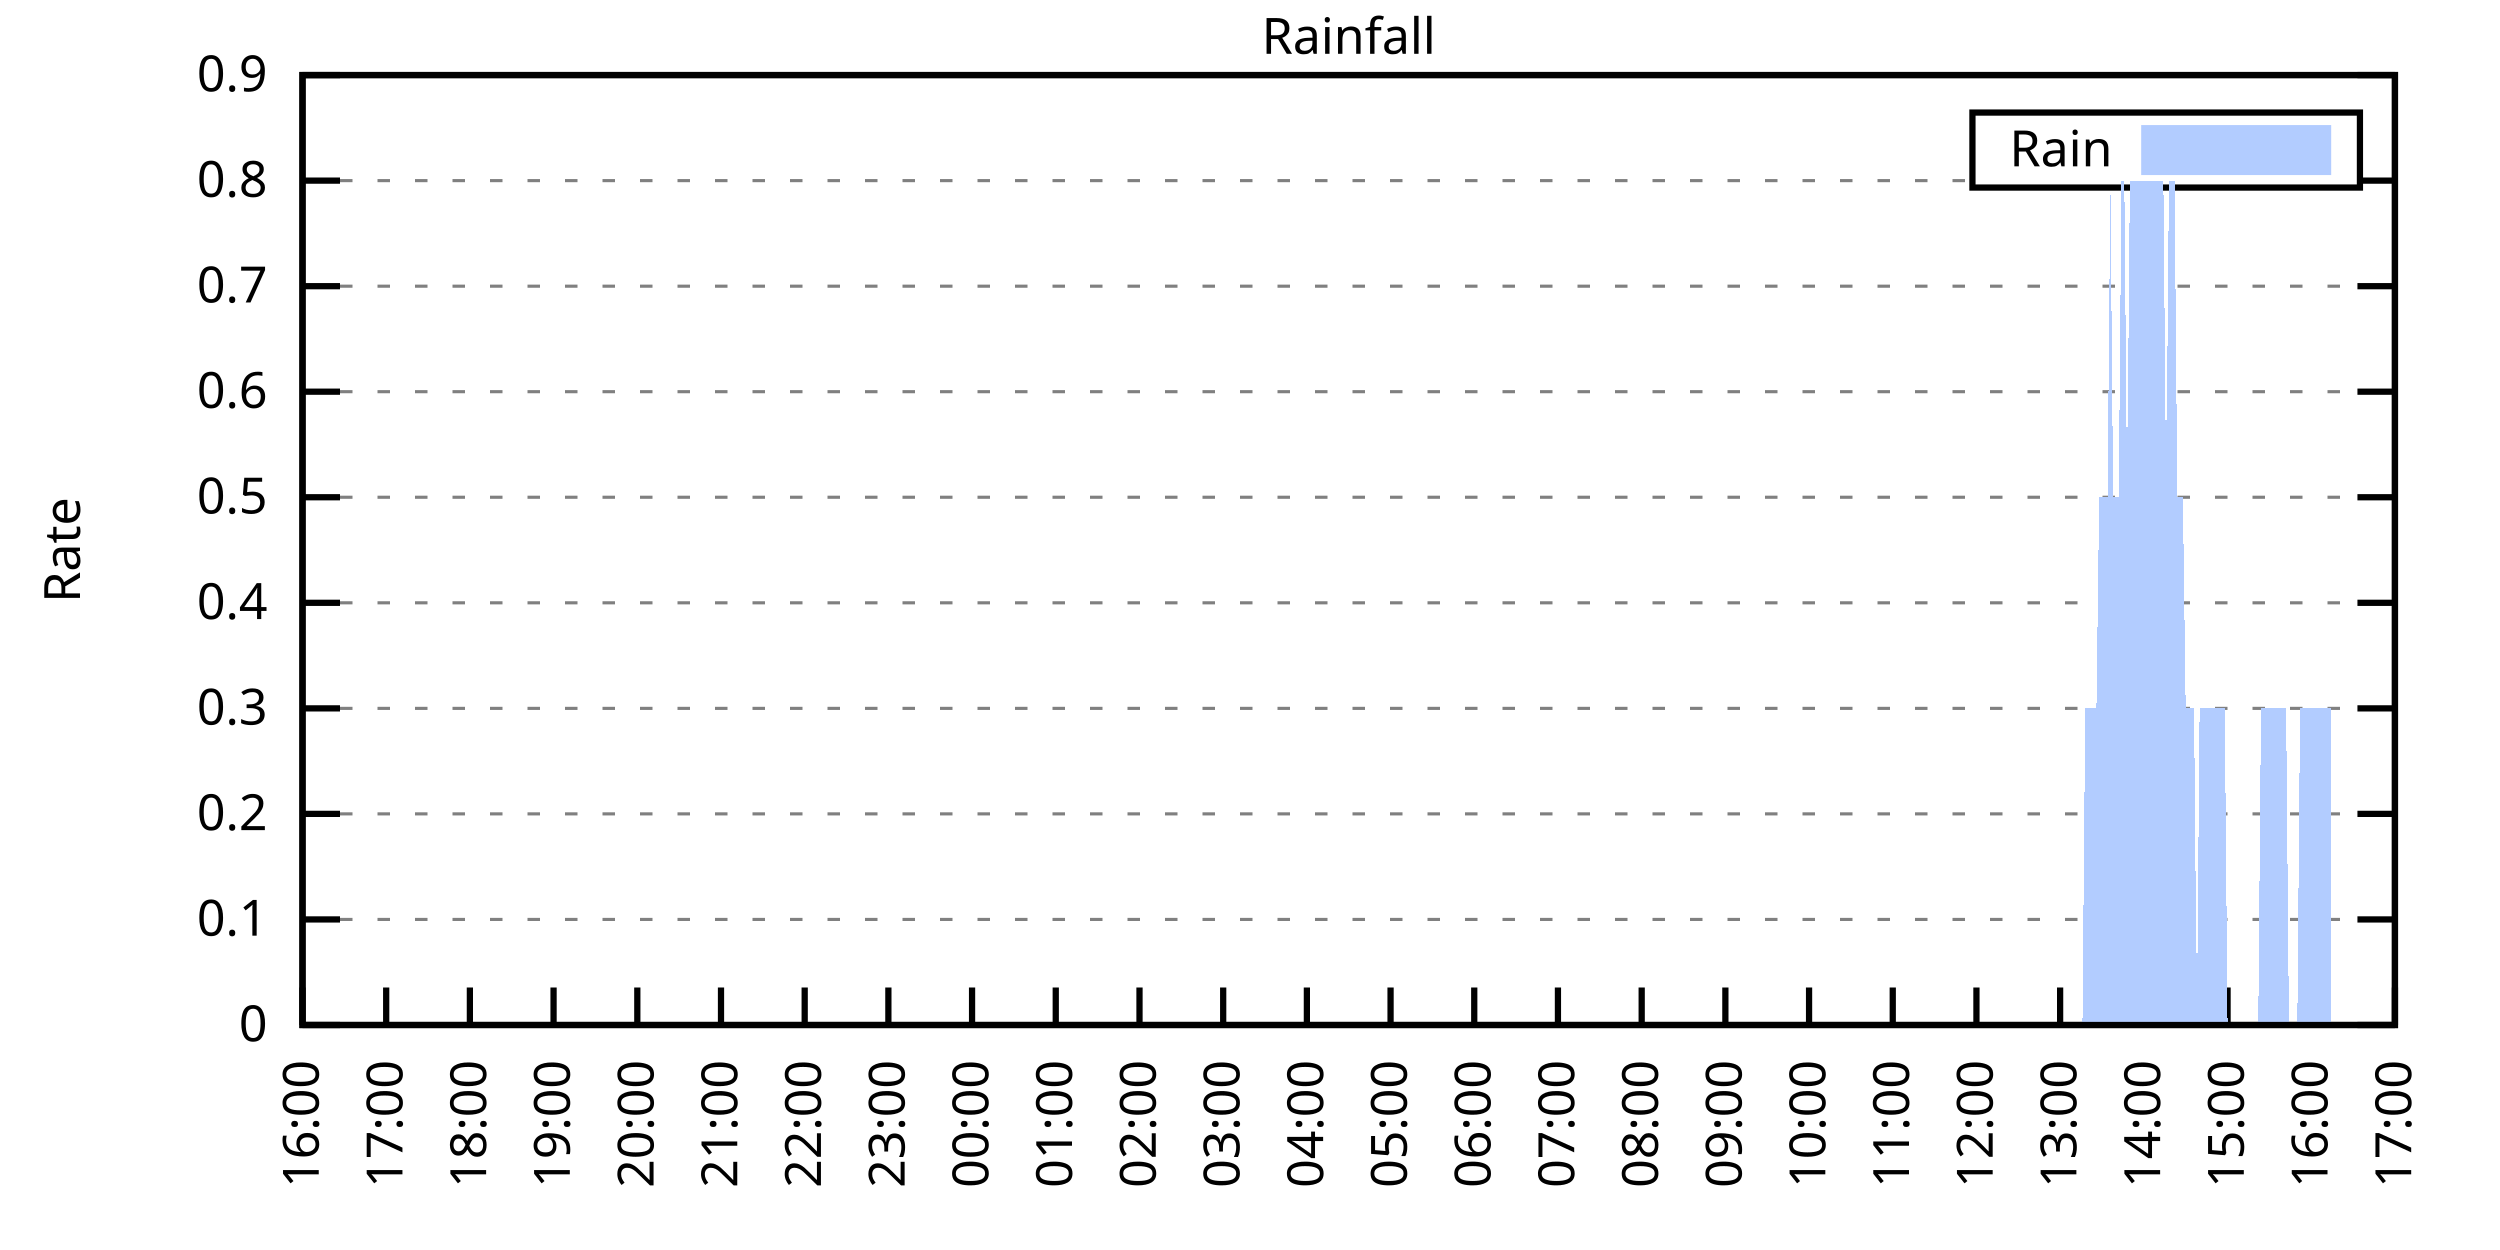
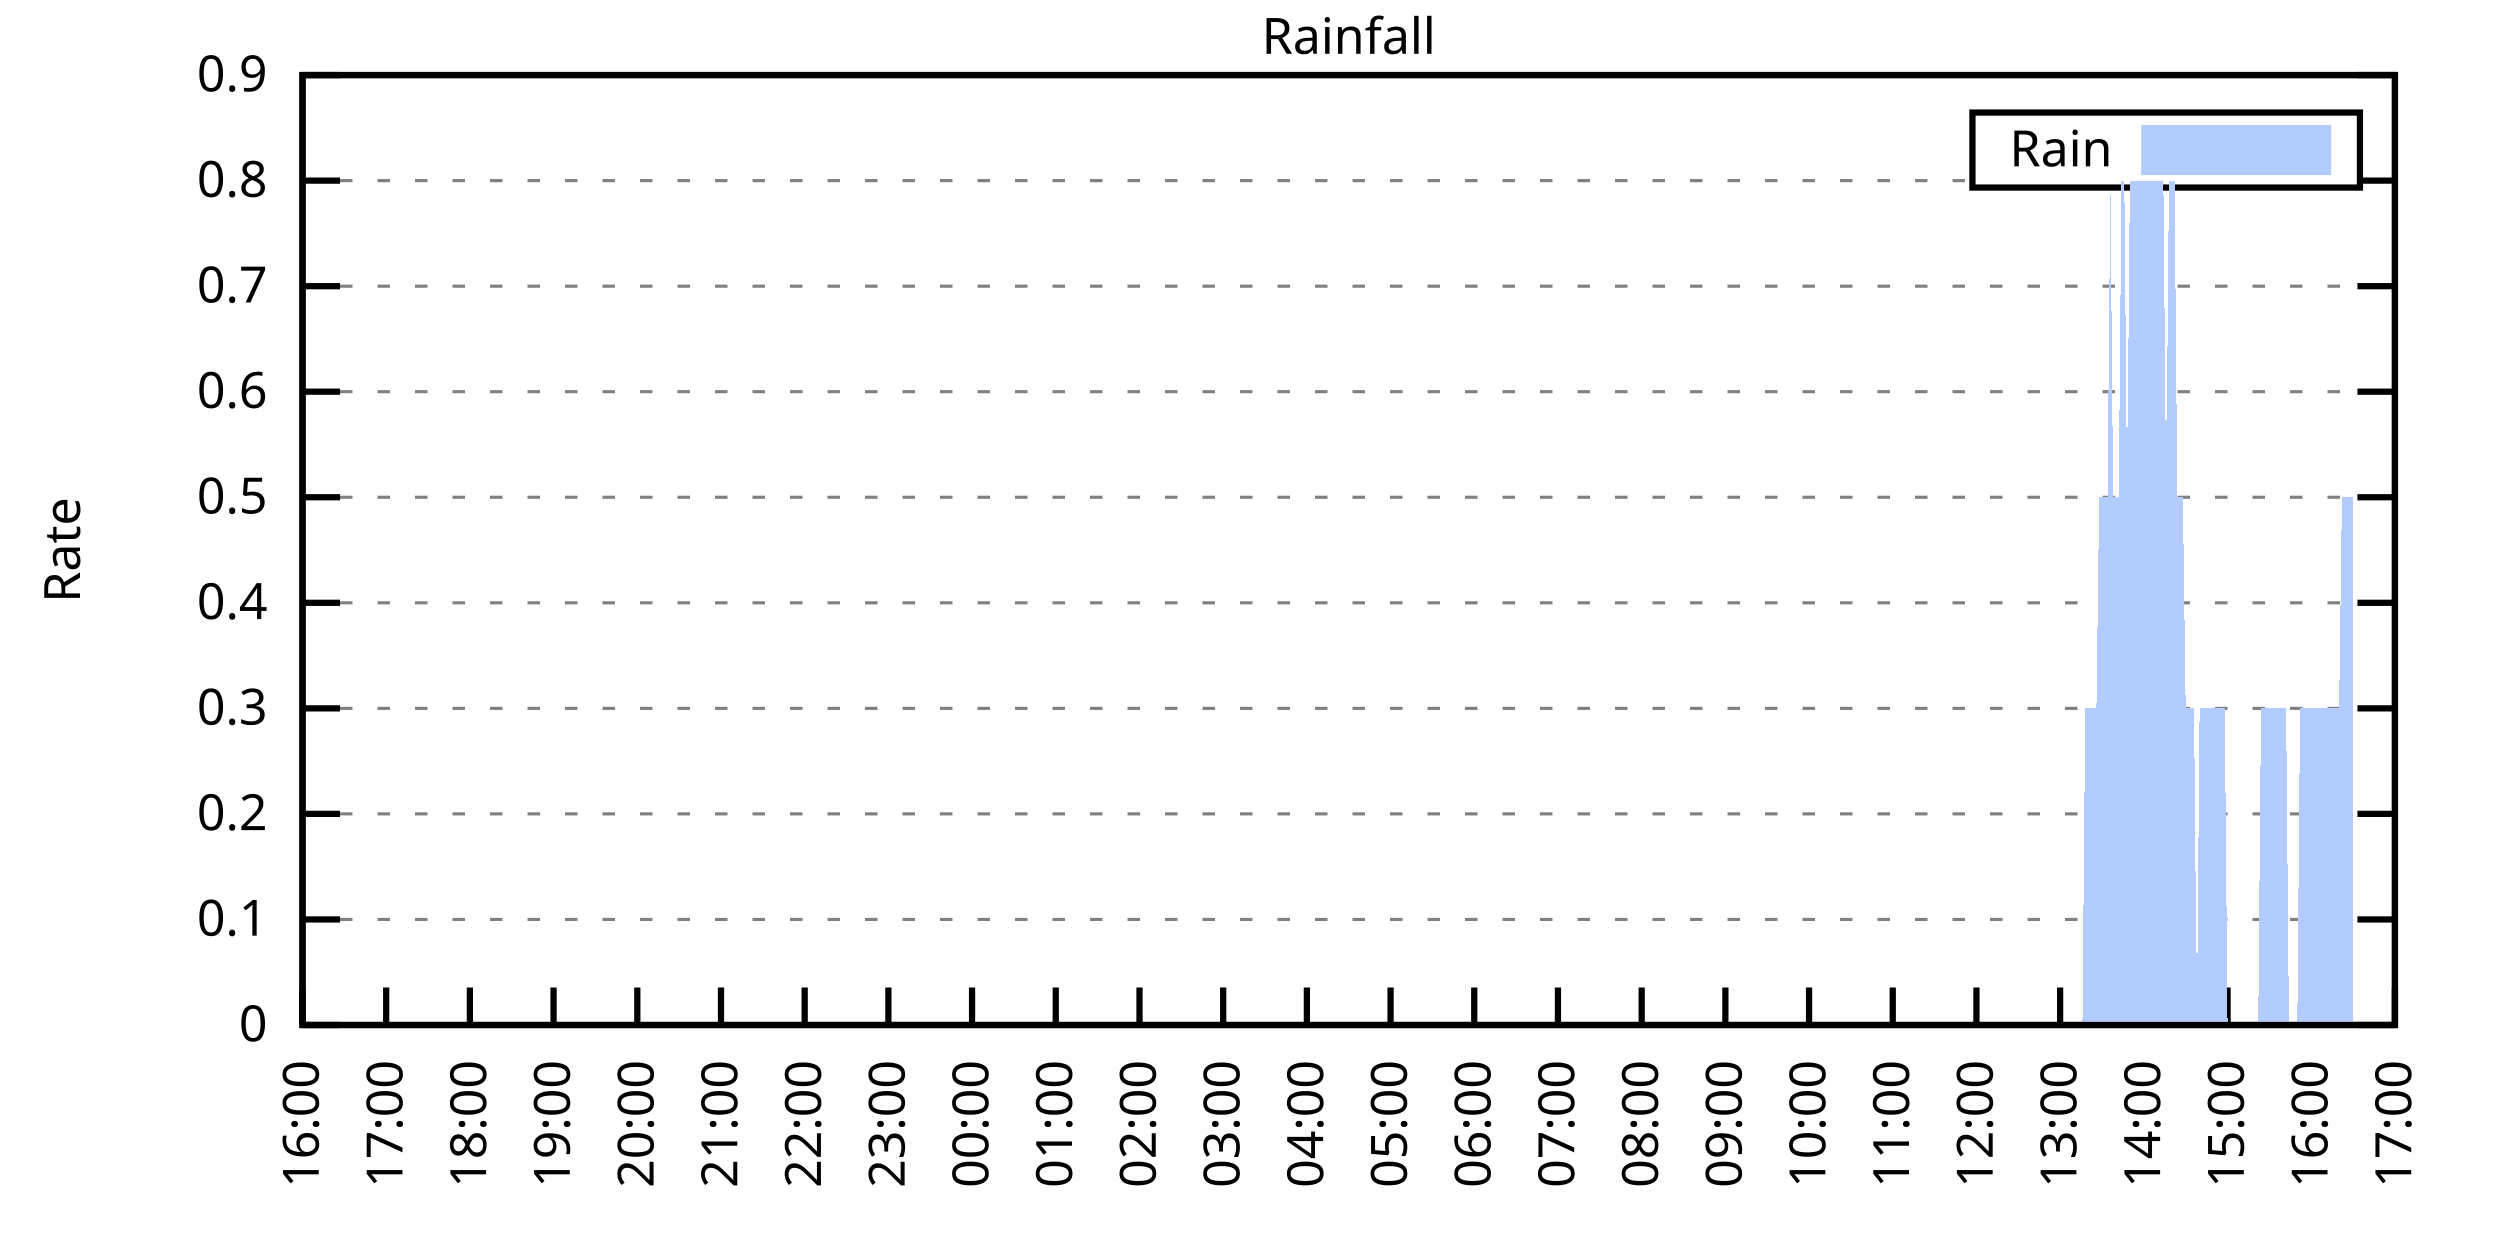
<svg xmlns="http://www.w3.org/2000/svg" xmlns:xlink="http://www.w3.org/1999/xlink" width="400" height="200" viewBox="0 0 400 200">
  <g id="gnuplot_canvas">
    <rect x="0" y="0" width="400" height="200" fill="none" />
    <defs>
      <circle id="gpDot" r="0.5" stroke-width="0.5" stroke="currentColor" />
      <path id="gpPt0" stroke-width="0.333" stroke="currentColor" d="M-1,0 h2 M0,-1 v2" />
      <path id="gpPt1" stroke-width="0.333" stroke="currentColor" d="M-1,-1 L1,1 M1,-1 L-1,1" />
      <path id="gpPt2" stroke-width="0.333" stroke="currentColor" d="M-1,0 L1,0 M0,-1 L0,1 M-1,-1 L1,1 M-1,1 L1,-1" />
      <rect id="gpPt3" stroke-width="0.333" stroke="currentColor" x="-1" y="-1" width="2" height="2" />
      <rect id="gpPt4" stroke-width="0.333" stroke="currentColor" fill="currentColor" x="-1" y="-1" width="2" height="2" />
      <circle id="gpPt5" stroke-width="0.333" stroke="currentColor" cx="0" cy="0" r="1" />
      <use xlink:href="#gpPt5" id="gpPt6" fill="currentColor" stroke="none" />
      <path id="gpPt7" stroke-width="0.333" stroke="currentColor" d="M0,-1.33 L-1.33,0.67 L1.33,0.67 z" />
      <use xlink:href="#gpPt7" id="gpPt8" fill="currentColor" stroke="none" />
      <use xlink:href="#gpPt7" id="gpPt9" stroke="currentColor" transform="rotate(180)" />
      <use xlink:href="#gpPt9" id="gpPt10" fill="currentColor" stroke="none" />
      <use xlink:href="#gpPt3" id="gpPt11" stroke="currentColor" transform="rotate(45)" />
      <use xlink:href="#gpPt11" id="gpPt12" fill="currentColor" stroke="none" />
      <path id="gpPt13" stroke-width="0.333" stroke="currentColor" d="M0,1.330 L1.265,0.411 L0.782,-1.067 L-0.782,-1.076 L-1.265,0.411 z" />
      <use xlink:href="#gpPt13" id="gpPt14" fill="currentColor" stroke="none" />
      <filter id="textbox" filterUnits="objectBoundingBox" x="0" y="0" height="1" width="1">
        <feFlood flood-color="white" flood-opacity="1" result="bgnd" />
        <feComposite in="SourceGraphic" in2="bgnd" operator="atop" />
      </filter>
      <filter id="greybox" filterUnits="objectBoundingBox" x="0" y="0" height="1" width="1">
        <feFlood flood-color="lightgrey" flood-opacity="1" result="grey" />
        <feComposite in="SourceGraphic" in2="grey" operator="atop" />
      </filter>
    </defs>
    <g fill="none" color="white" stroke="currentColor" stroke-width="1.00" stroke-linecap="butt" stroke-linejoin="miter">
</g>
    <g fill="none" color="black" stroke="currentColor" stroke-width="1.00" stroke-linecap="butt" stroke-linejoin="miter">
      <g stroke="none" shape-rendering="crispEdges">
        <polygon fill="rgb(255, 255, 255)" points="48.40,164.00 383.18,164.00 383.18,12.02 48.40,12.02 " />
      </g>
    </g>
    <g fill="none" color="black" stroke="currentColor" stroke-width="1.00" stroke-linecap="butt" stroke-linejoin="miter">
</g>
    <g fill="none" color="black" stroke="black" stroke-width="0.50" stroke-linecap="butt" stroke-linejoin="miter">
</g>
    <g fill="none" color="gray" stroke="currentColor" stroke-width="0.50" stroke-linecap="butt" stroke-linejoin="miter">
      <path stroke="gray" stroke-dasharray="2,4" class="gridline" d="M48.40,164.00 L383.19,164.00  " />
    </g>
    <g fill="none" color="gray" stroke="gray" stroke-width="1.00" stroke-linecap="butt" stroke-linejoin="miter">
</g>
    <g fill="none" color="black" stroke="currentColor" stroke-width="1.00" stroke-linecap="butt" stroke-linejoin="miter">
      <path stroke="black" d="M48.40,164.00 L54.40,164.00 M383.19,164.00 L377.19,164.00  " />
      <g transform="translate(42.80,166.60)" stroke="none" fill="black" font-family="Sans" font-size="8.00" text-anchor="end">
        <text>
          <tspan font-family="Sans"> 0</tspan>
        </text>
      </g>
    </g>
    <g fill="none" color="black" stroke="currentColor" stroke-width="1.00" stroke-linecap="butt" stroke-linejoin="miter">
</g>
    <g fill="none" color="black" stroke="black" stroke-width="0.50" stroke-linecap="butt" stroke-linejoin="miter">
</g>
    <g fill="none" color="gray" stroke="currentColor" stroke-width="0.50" stroke-linecap="butt" stroke-linejoin="miter">
      <path stroke="gray" stroke-dasharray="2,4" class="gridline" d="M48.40,147.11 L383.19,147.11  " />
    </g>
    <g fill="none" color="gray" stroke="gray" stroke-width="1.00" stroke-linecap="butt" stroke-linejoin="miter">
</g>
    <g fill="none" color="black" stroke="currentColor" stroke-width="1.00" stroke-linecap="butt" stroke-linejoin="miter">
      <path stroke="black" d="M48.40,147.11 L54.40,147.11 M383.19,147.11 L377.19,147.11  " />
      <g transform="translate(42.80,149.71)" stroke="none" fill="black" font-family="Sans" font-size="8.00" text-anchor="end">
        <text>
          <tspan font-family="Sans"> 0.1</tspan>
        </text>
      </g>
    </g>
    <g fill="none" color="black" stroke="currentColor" stroke-width="1.00" stroke-linecap="butt" stroke-linejoin="miter">
</g>
    <g fill="none" color="black" stroke="black" stroke-width="0.50" stroke-linecap="butt" stroke-linejoin="miter">
</g>
    <g fill="none" color="gray" stroke="currentColor" stroke-width="0.50" stroke-linecap="butt" stroke-linejoin="miter">
      <path stroke="gray" stroke-dasharray="2,4" class="gridline" d="M48.40,130.22 L383.19,130.22  " />
    </g>
    <g fill="none" color="gray" stroke="gray" stroke-width="1.00" stroke-linecap="butt" stroke-linejoin="miter">
</g>
    <g fill="none" color="black" stroke="currentColor" stroke-width="1.00" stroke-linecap="butt" stroke-linejoin="miter">
      <path stroke="black" d="M48.40,130.22 L54.40,130.22 M383.19,130.22 L377.19,130.22  " />
      <g transform="translate(42.80,132.82)" stroke="none" fill="black" font-family="Sans" font-size="8.00" text-anchor="end">
        <text>
          <tspan font-family="Sans"> 0.2</tspan>
        </text>
      </g>
    </g>
    <g fill="none" color="black" stroke="currentColor" stroke-width="1.00" stroke-linecap="butt" stroke-linejoin="miter">
</g>
    <g fill="none" color="black" stroke="black" stroke-width="0.50" stroke-linecap="butt" stroke-linejoin="miter">
</g>
    <g fill="none" color="gray" stroke="currentColor" stroke-width="0.50" stroke-linecap="butt" stroke-linejoin="miter">
      <path stroke="gray" stroke-dasharray="2,4" class="gridline" d="M48.40,113.34 L383.19,113.34  " />
    </g>
    <g fill="none" color="gray" stroke="gray" stroke-width="1.00" stroke-linecap="butt" stroke-linejoin="miter">
</g>
    <g fill="none" color="black" stroke="currentColor" stroke-width="1.00" stroke-linecap="butt" stroke-linejoin="miter">
      <path stroke="black" d="M48.40,113.34 L54.40,113.34 M383.19,113.34 L377.19,113.34  " />
      <g transform="translate(42.80,115.94)" stroke="none" fill="black" font-family="Sans" font-size="8.00" text-anchor="end">
        <text>
          <tspan font-family="Sans"> 0.3</tspan>
        </text>
      </g>
    </g>
    <g fill="none" color="black" stroke="currentColor" stroke-width="1.00" stroke-linecap="butt" stroke-linejoin="miter">
</g>
    <g fill="none" color="black" stroke="black" stroke-width="0.50" stroke-linecap="butt" stroke-linejoin="miter">
</g>
    <g fill="none" color="gray" stroke="currentColor" stroke-width="0.50" stroke-linecap="butt" stroke-linejoin="miter">
      <path stroke="gray" stroke-dasharray="2,4" class="gridline" d="M48.40,96.45 L383.19,96.45  " />
    </g>
    <g fill="none" color="gray" stroke="gray" stroke-width="1.00" stroke-linecap="butt" stroke-linejoin="miter">
</g>
    <g fill="none" color="black" stroke="currentColor" stroke-width="1.00" stroke-linecap="butt" stroke-linejoin="miter">
      <path stroke="black" d="M48.40,96.45 L54.40,96.45 M383.19,96.45 L377.19,96.45  " />
      <g transform="translate(42.80,99.05)" stroke="none" fill="black" font-family="Sans" font-size="8.00" text-anchor="end">
        <text>
          <tspan font-family="Sans"> 0.4</tspan>
        </text>
      </g>
    </g>
    <g fill="none" color="black" stroke="currentColor" stroke-width="1.00" stroke-linecap="butt" stroke-linejoin="miter">
</g>
    <g fill="none" color="black" stroke="black" stroke-width="0.50" stroke-linecap="butt" stroke-linejoin="miter">
</g>
    <g fill="none" color="gray" stroke="currentColor" stroke-width="0.50" stroke-linecap="butt" stroke-linejoin="miter">
      <path stroke="gray" stroke-dasharray="2,4" class="gridline" d="M48.40,79.56 L383.19,79.56  " />
    </g>
    <g fill="none" color="gray" stroke="gray" stroke-width="1.00" stroke-linecap="butt" stroke-linejoin="miter">
</g>
    <g fill="none" color="black" stroke="currentColor" stroke-width="1.00" stroke-linecap="butt" stroke-linejoin="miter">
      <path stroke="black" d="M48.40,79.56 L54.40,79.56 M383.19,79.56 L377.19,79.56  " />
      <g transform="translate(42.80,82.16)" stroke="none" fill="black" font-family="Sans" font-size="8.00" text-anchor="end">
        <text>
          <tspan font-family="Sans"> 0.5</tspan>
        </text>
      </g>
    </g>
    <g fill="none" color="black" stroke="currentColor" stroke-width="1.00" stroke-linecap="butt" stroke-linejoin="miter">
</g>
    <g fill="none" color="black" stroke="black" stroke-width="0.50" stroke-linecap="butt" stroke-linejoin="miter">
</g>
    <g fill="none" color="gray" stroke="currentColor" stroke-width="0.50" stroke-linecap="butt" stroke-linejoin="miter">
      <path stroke="gray" stroke-dasharray="2,4" class="gridline" d="M48.40,62.67 L383.19,62.67  " />
    </g>
    <g fill="none" color="gray" stroke="gray" stroke-width="1.00" stroke-linecap="butt" stroke-linejoin="miter">
</g>
    <g fill="none" color="black" stroke="currentColor" stroke-width="1.00" stroke-linecap="butt" stroke-linejoin="miter">
      <path stroke="black" d="M48.40,62.67 L54.40,62.67 M383.19,62.67 L377.19,62.67  " />
      <g transform="translate(42.80,65.27)" stroke="none" fill="black" font-family="Sans" font-size="8.00" text-anchor="end">
        <text>
          <tspan font-family="Sans"> 0.6</tspan>
        </text>
      </g>
    </g>
    <g fill="none" color="black" stroke="currentColor" stroke-width="1.00" stroke-linecap="butt" stroke-linejoin="miter">
</g>
    <g fill="none" color="black" stroke="black" stroke-width="0.50" stroke-linecap="butt" stroke-linejoin="miter">
</g>
    <g fill="none" color="gray" stroke="currentColor" stroke-width="0.50" stroke-linecap="butt" stroke-linejoin="miter">
      <path stroke="gray" stroke-dasharray="2,4" class="gridline" d="M48.40,45.79 L383.19,45.79  " />
    </g>
    <g fill="none" color="gray" stroke="gray" stroke-width="1.00" stroke-linecap="butt" stroke-linejoin="miter">
</g>
    <g fill="none" color="black" stroke="currentColor" stroke-width="1.00" stroke-linecap="butt" stroke-linejoin="miter">
      <path stroke="black" d="M48.40,45.79 L54.40,45.79 M383.19,45.79 L377.19,45.79  " />
      <g transform="translate(42.80,48.39)" stroke="none" fill="black" font-family="Sans" font-size="8.00" text-anchor="end">
        <text>
          <tspan font-family="Sans"> 0.7</tspan>
        </text>
      </g>
    </g>
    <g fill="none" color="black" stroke="currentColor" stroke-width="1.00" stroke-linecap="butt" stroke-linejoin="miter">
</g>
    <g fill="none" color="black" stroke="black" stroke-width="0.50" stroke-linecap="butt" stroke-linejoin="miter">
</g>
    <g fill="none" color="gray" stroke="currentColor" stroke-width="0.50" stroke-linecap="butt" stroke-linejoin="miter">
      <path stroke="gray" stroke-dasharray="2,4" class="gridline" d="M48.40,28.90 L315.59,28.90 M377.59,28.90 L383.19,28.90  " />
    </g>
    <g fill="none" color="gray" stroke="gray" stroke-width="1.00" stroke-linecap="butt" stroke-linejoin="miter">
</g>
    <g fill="none" color="black" stroke="currentColor" stroke-width="1.00" stroke-linecap="butt" stroke-linejoin="miter">
      <path stroke="black" d="M48.40,28.90 L54.40,28.90 M383.19,28.90 L377.19,28.90  " />
      <g transform="translate(42.80,31.50)" stroke="none" fill="black" font-family="Sans" font-size="8.00" text-anchor="end">
        <text>
          <tspan font-family="Sans"> 0.8</tspan>
        </text>
      </g>
    </g>
    <g fill="none" color="black" stroke="currentColor" stroke-width="1.00" stroke-linecap="butt" stroke-linejoin="miter">
</g>
    <g fill="none" color="black" stroke="black" stroke-width="0.50" stroke-linecap="butt" stroke-linejoin="miter">
</g>
    <g fill="none" color="gray" stroke="currentColor" stroke-width="0.50" stroke-linecap="butt" stroke-linejoin="miter">
      <path stroke="gray" stroke-dasharray="2,4" class="gridline" d="M48.40,12.01 L383.19,12.01  " />
    </g>
    <g fill="none" color="gray" stroke="gray" stroke-width="1.00" stroke-linecap="butt" stroke-linejoin="miter">
</g>
    <g fill="none" color="black" stroke="currentColor" stroke-width="1.00" stroke-linecap="butt" stroke-linejoin="miter">
      <path stroke="black" d="M48.40,12.01 L54.40,12.01 M383.19,12.01 L377.19,12.01  " />
      <g transform="translate(42.80,14.61)" stroke="none" fill="black" font-family="Sans" font-size="8.00" text-anchor="end">
        <text>
          <tspan font-family="Sans"> 0.9</tspan>
        </text>
      </g>
    </g>
    <g fill="none" color="black" stroke="currentColor" stroke-width="1.00" stroke-linecap="butt" stroke-linejoin="miter">
      <path stroke="black" d="M48.40,164.00 L48.40,158.00  " />
      <g transform="translate(51.00,169.60) rotate(270.00)" stroke="none" fill="black" font-family="Sans" font-size="8.00" text-anchor="end">
        <text>
          <tspan font-family="Sans">16:00</tspan>
        </text>
      </g>
    </g>
    <g fill="none" color="black" stroke="currentColor" stroke-width="1.00" stroke-linecap="butt" stroke-linejoin="miter">
      <path stroke="black" d="M61.79,164.00 L61.79,158.00  " />
      <g transform="translate(64.39,169.60) rotate(270.00)" stroke="none" fill="black" font-family="Sans" font-size="8.00" text-anchor="end">
        <text>
          <tspan font-family="Sans">17:00</tspan>
        </text>
      </g>
    </g>
    <g fill="none" color="black" stroke="currentColor" stroke-width="1.00" stroke-linecap="butt" stroke-linejoin="miter">
      <path stroke="black" d="M75.18,164.00 L75.18,158.00  " />
      <g transform="translate(77.78,169.60) rotate(270.00)" stroke="none" fill="black" font-family="Sans" font-size="8.00" text-anchor="end">
        <text>
          <tspan font-family="Sans">18:00</tspan>
        </text>
      </g>
    </g>
    <g fill="none" color="black" stroke="currentColor" stroke-width="1.00" stroke-linecap="butt" stroke-linejoin="miter">
      <path stroke="black" d="M88.57,164.00 L88.57,158.00  " />
      <g transform="translate(91.17,169.60) rotate(270.00)" stroke="none" fill="black" font-family="Sans" font-size="8.00" text-anchor="end">
        <text>
          <tspan font-family="Sans">19:00</tspan>
        </text>
      </g>
    </g>
    <g fill="none" color="black" stroke="currentColor" stroke-width="1.00" stroke-linecap="butt" stroke-linejoin="miter">
      <path stroke="black" d="M101.97,164.00 L101.97,158.00  " />
      <g transform="translate(104.57,169.60) rotate(270.00)" stroke="none" fill="black" font-family="Sans" font-size="8.00" text-anchor="end">
        <text>
          <tspan font-family="Sans">20:00</tspan>
        </text>
      </g>
    </g>
    <g fill="none" color="black" stroke="currentColor" stroke-width="1.00" stroke-linecap="butt" stroke-linejoin="miter">
      <path stroke="black" d="M115.36,164.00 L115.36,158.00  " />
      <g transform="translate(117.96,169.60) rotate(270.00)" stroke="none" fill="black" font-family="Sans" font-size="8.00" text-anchor="end">
        <text>
          <tspan font-family="Sans">21:00</tspan>
        </text>
      </g>
    </g>
    <g fill="none" color="black" stroke="currentColor" stroke-width="1.00" stroke-linecap="butt" stroke-linejoin="miter">
      <path stroke="black" d="M128.75,164.00 L128.75,158.00  " />
      <g transform="translate(131.35,169.60) rotate(270.00)" stroke="none" fill="black" font-family="Sans" font-size="8.00" text-anchor="end">
        <text>
          <tspan font-family="Sans">22:00</tspan>
        </text>
      </g>
    </g>
    <g fill="none" color="black" stroke="currentColor" stroke-width="1.00" stroke-linecap="butt" stroke-linejoin="miter">
      <path stroke="black" d="M142.14,164.00 L142.14,158.00  " />
      <g transform="translate(144.74,169.60) rotate(270.00)" stroke="none" fill="black" font-family="Sans" font-size="8.00" text-anchor="end">
        <text>
          <tspan font-family="Sans">23:00</tspan>
        </text>
      </g>
    </g>
    <g fill="none" color="black" stroke="currentColor" stroke-width="1.00" stroke-linecap="butt" stroke-linejoin="miter">
      <path stroke="black" d="M155.53,164.00 L155.53,158.00  " />
      <g transform="translate(158.13,169.60) rotate(270.00)" stroke="none" fill="black" font-family="Sans" font-size="8.00" text-anchor="end">
        <text>
          <tspan font-family="Sans">00:00</tspan>
        </text>
      </g>
    </g>
    <g fill="none" color="black" stroke="currentColor" stroke-width="1.00" stroke-linecap="butt" stroke-linejoin="miter">
      <path stroke="black" d="M168.92,164.00 L168.92,158.00  " />
      <g transform="translate(171.52,169.60) rotate(270.00)" stroke="none" fill="black" font-family="Sans" font-size="8.00" text-anchor="end">
        <text>
          <tspan font-family="Sans">01:00</tspan>
        </text>
      </g>
    </g>
    <g fill="none" color="black" stroke="currentColor" stroke-width="1.00" stroke-linecap="butt" stroke-linejoin="miter">
      <path stroke="black" d="M182.32,164.00 L182.32,158.00  " />
      <g transform="translate(184.92,169.60) rotate(270.00)" stroke="none" fill="black" font-family="Sans" font-size="8.00" text-anchor="end">
        <text>
          <tspan font-family="Sans">02:00</tspan>
        </text>
      </g>
    </g>
    <g fill="none" color="black" stroke="currentColor" stroke-width="1.00" stroke-linecap="butt" stroke-linejoin="miter">
      <path stroke="black" d="M195.71,164.00 L195.71,158.00  " />
      <g transform="translate(198.31,169.60) rotate(270.00)" stroke="none" fill="black" font-family="Sans" font-size="8.00" text-anchor="end">
        <text>
          <tspan font-family="Sans">03:00</tspan>
        </text>
      </g>
    </g>
    <g fill="none" color="black" stroke="currentColor" stroke-width="1.00" stroke-linecap="butt" stroke-linejoin="miter">
      <path stroke="black" d="M209.10,164.00 L209.10,158.00  " />
      <g transform="translate(211.70,169.60) rotate(270.00)" stroke="none" fill="black" font-family="Sans" font-size="8.00" text-anchor="end">
        <text>
          <tspan font-family="Sans">04:00</tspan>
        </text>
      </g>
    </g>
    <g fill="none" color="black" stroke="currentColor" stroke-width="1.00" stroke-linecap="butt" stroke-linejoin="miter">
      <path stroke="black" d="M222.49,164.00 L222.49,158.00  " />
      <g transform="translate(225.09,169.60) rotate(270.00)" stroke="none" fill="black" font-family="Sans" font-size="8.00" text-anchor="end">
        <text>
          <tspan font-family="Sans">05:00</tspan>
        </text>
      </g>
    </g>
    <g fill="none" color="black" stroke="currentColor" stroke-width="1.00" stroke-linecap="butt" stroke-linejoin="miter">
      <path stroke="black" d="M235.88,164.00 L235.88,158.00  " />
      <g transform="translate(238.48,169.60) rotate(270.00)" stroke="none" fill="black" font-family="Sans" font-size="8.00" text-anchor="end">
        <text>
          <tspan font-family="Sans">06:00</tspan>
        </text>
      </g>
    </g>
    <g fill="none" color="black" stroke="currentColor" stroke-width="1.00" stroke-linecap="butt" stroke-linejoin="miter">
      <path stroke="black" d="M249.27,164.00 L249.27,158.00  " />
      <g transform="translate(251.87,169.60) rotate(270.00)" stroke="none" fill="black" font-family="Sans" font-size="8.00" text-anchor="end">
        <text>
          <tspan font-family="Sans">07:00</tspan>
        </text>
      </g>
    </g>
    <g fill="none" color="black" stroke="currentColor" stroke-width="1.00" stroke-linecap="butt" stroke-linejoin="miter">
      <path stroke="black" d="M262.67,164.00 L262.67,158.00  " />
      <g transform="translate(265.27,169.60) rotate(270.00)" stroke="none" fill="black" font-family="Sans" font-size="8.00" text-anchor="end">
        <text>
          <tspan font-family="Sans">08:00</tspan>
        </text>
      </g>
    </g>
    <g fill="none" color="black" stroke="currentColor" stroke-width="1.00" stroke-linecap="butt" stroke-linejoin="miter">
      <path stroke="black" d="M276.06,164.00 L276.06,158.00  " />
      <g transform="translate(278.66,169.60) rotate(270.00)" stroke="none" fill="black" font-family="Sans" font-size="8.00" text-anchor="end">
        <text>
          <tspan font-family="Sans">09:00</tspan>
        </text>
      </g>
    </g>
    <g fill="none" color="black" stroke="currentColor" stroke-width="1.00" stroke-linecap="butt" stroke-linejoin="miter">
      <path stroke="black" d="M289.45,164.00 L289.45,158.00  " />
      <g transform="translate(292.05,169.60) rotate(270.00)" stroke="none" fill="black" font-family="Sans" font-size="8.00" text-anchor="end">
        <text>
          <tspan font-family="Sans">10:00</tspan>
        </text>
      </g>
    </g>
    <g fill="none" color="black" stroke="currentColor" stroke-width="1.00" stroke-linecap="butt" stroke-linejoin="miter">
      <path stroke="black" d="M302.84,164.00 L302.84,158.00  " />
      <g transform="translate(305.44,169.60) rotate(270.00)" stroke="none" fill="black" font-family="Sans" font-size="8.00" text-anchor="end">
        <text>
          <tspan font-family="Sans">11:00</tspan>
        </text>
      </g>
    </g>
    <g fill="none" color="black" stroke="currentColor" stroke-width="1.00" stroke-linecap="butt" stroke-linejoin="miter">
      <path stroke="black" d="M316.23,164.00 L316.23,158.00  " />
      <g transform="translate(318.83,169.60) rotate(270.00)" stroke="none" fill="black" font-family="Sans" font-size="8.00" text-anchor="end">
        <text>
          <tspan font-family="Sans">12:00</tspan>
        </text>
      </g>
    </g>
    <g fill="none" color="black" stroke="currentColor" stroke-width="1.00" stroke-linecap="butt" stroke-linejoin="miter">
      <path stroke="black" d="M329.62,164.00 L329.62,158.00  " />
      <g transform="translate(332.22,169.60) rotate(270.00)" stroke="none" fill="black" font-family="Sans" font-size="8.00" text-anchor="end">
        <text>
          <tspan font-family="Sans">13:00</tspan>
        </text>
      </g>
    </g>
    <g fill="none" color="black" stroke="currentColor" stroke-width="1.00" stroke-linecap="butt" stroke-linejoin="miter">
      <path stroke="black" d="M343.02,164.00 L343.02,158.00  " />
      <g transform="translate(345.62,169.60) rotate(270.00)" stroke="none" fill="black" font-family="Sans" font-size="8.00" text-anchor="end">
        <text>
          <tspan font-family="Sans">14:00</tspan>
        </text>
      </g>
    </g>
    <g fill="none" color="black" stroke="currentColor" stroke-width="1.00" stroke-linecap="butt" stroke-linejoin="miter">
      <path stroke="black" d="M356.41,164.00 L356.41,158.00  " />
      <g transform="translate(359.01,169.60) rotate(270.00)" stroke="none" fill="black" font-family="Sans" font-size="8.00" text-anchor="end">
        <text>
          <tspan font-family="Sans">15:00</tspan>
        </text>
      </g>
    </g>
    <g fill="none" color="black" stroke="currentColor" stroke-width="1.00" stroke-linecap="butt" stroke-linejoin="miter">
      <path stroke="black" d="M369.80,164.00 L369.80,158.00  " />
      <g transform="translate(372.40,169.60) rotate(270.00)" stroke="none" fill="black" font-family="Sans" font-size="8.00" text-anchor="end">
        <text>
          <tspan font-family="Sans">16:00</tspan>
        </text>
      </g>
    </g>
    <g fill="none" color="black" stroke="currentColor" stroke-width="1.00" stroke-linecap="butt" stroke-linejoin="miter">
      <path stroke="black" d="M383.19,164.00 L383.19,158.00  " />
      <g transform="translate(385.79,169.60) rotate(270.00)" stroke="none" fill="black" font-family="Sans" font-size="8.00" text-anchor="end">
        <text>
          <tspan font-family="Sans">17:00</tspan>
        </text>
      </g>
    </g>
    <g fill="none" color="black" stroke="currentColor" stroke-width="1.00" stroke-linecap="butt" stroke-linejoin="miter">
</g>
    <g fill="none" color="black" stroke="currentColor" stroke-width="1.00" stroke-linecap="butt" stroke-linejoin="miter">
      <path stroke="black" d="M48.40,12.01 L48.40,164.00 L383.19,164.00 L383.19,12.01 L48.40,12.01 Z  " />
    </g>
    <g fill="none" color="black" stroke="currentColor" stroke-width="1.00" stroke-linecap="butt" stroke-linejoin="miter">
</g>
    <g fill="none" color="black" stroke="currentColor" stroke-width="1.00" stroke-linecap="butt" stroke-linejoin="miter">
      <path stroke="black" d="M315.59,30.01 L315.59,18.01 L377.59,18.01 L377.59,30.01 L315.59,30.01 Z  " />
    </g>
    <g id="Rainfall_plot_1">
      <g fill="none" color="white" stroke="black" stroke-width="2.00" stroke-linecap="butt" stroke-linejoin="miter">
</g>
      <g fill="none" color="black" stroke="currentColor" stroke-width="2.00" stroke-linecap="butt" stroke-linejoin="miter">
        <g transform="translate(337.99,26.61)" stroke="none" fill="black" font-family="Sans" font-size="8.00" text-anchor="end">
          <text>
            <tspan font-family="Sans">Rain</tspan>
          </text>
        </g>
      </g>
      <g fill="none" color="black" stroke="currentColor" stroke-width="2.00" stroke-linecap="butt" stroke-linejoin="miter">
        <g stroke="none" shape-rendering="crispEdges">
          <polygon fill="rgb(178, 204, 255)" points="343.59,27.01 371.99,27.01 371.99,21.01 343.59,21.01 " />
        </g>
        <path stroke="rgb(178, 204, 255)" d="M343.59,27.01 L371.99,27.01 L371.99,21.01 L343.59,21.01 L343.59,27.01 Z  " />
      </g>
      <g fill="none" color="black" stroke="currentColor" stroke-width="2.00" stroke-linecap="butt" stroke-linejoin="miter">
        <g stroke="none" shape-rendering="crispEdges">
-           <polygon fill="rgb(178, 204, 255)" points="51.97,164.00 52.42,164.00 52.86,164.00 53.31,164.00 53.76,164.00 54.20,164.00 54.65,164.00 55.10,164.00 55.54,164.00 55.99,164.00 56.43,164.00 56.88,164.00 57.33,164.00 57.77,164.00 58.22,164.00 58.67,164.00 59.11,164.00 59.56,164.00 60.01,164.00 60.45,164.00 60.90,164.00 61.35,164.00 61.79,164.00 62.24,164.00 62.68,164.00 63.13,164.00 63.58,164.00 64.02,164.00 64.47,164.00 64.92,164.00 65.36,164.00 65.81,164.00 66.26,164.00 66.70,164.00 67.15,164.00 67.59,164.00 68.04,164.00 68.49,164.00 68.93,164.00 69.38,164.00 69.83,164.00 70.27,164.00 70.72,164.00 71.17,164.00 71.61,164.00 72.06,164.00 72.50,164.00 72.95,164.00 73.40,164.00 73.84,164.00 74.29,164.00 74.74,164.00 75.18,164.00 75.63,164.00 76.08,164.00 76.52,164.00 76.97,164.00 77.42,164.00 77.86,164.00 78.31,164.00 78.75,164.00 79.20,164.00 79.65,164.00 80.09,164.00 80.54,164.00 80.99,164.00 81.43,164.00 81.88,164.00 82.33,164.00 82.77,164.00 83.22,164.00 83.66,164.00 84.11,164.00 84.56,164.00 85.00,164.00 85.45,164.00 85.90,164.00 86.34,164.00 86.79,164.00 87.24,164.00 87.68,164.00 88.13,164.00 88.57,164.00 89.02,164.00 89.47,164.00 89.91,164.00 90.36,164.00 90.81,164.00 91.25,164.00 91.70,164.00 92.15,164.00 92.59,164.00 93.04,164.00 93.49,164.00 93.93,164.00 94.38,164.00 94.82,164.00 95.27,164.00 95.72,164.00 96.16,164.00 96.61,164.00 97.06,164.00 97.50,164.00 97.95,164.00 98.40,164.00 98.84,164.00 99.29,164.00 99.73,164.00 100.18,164.00 100.63,164.00 101.07,164.00 101.52,164.00 101.97,164.00 102.41,164.00 102.86,164.00 103.31,164.00 103.75,164.00 104.20,164.00 104.64,164.00 105.09,164.00 105.54,164.00 105.98,164.00 106.43,164.00 106.88,164.00 107.32,164.00 107.77,164.00 108.22,164.00 108.66,164.00 109.11,164.00 109.55,164.00 110.00,164.00 110.45,164.00 110.89,164.00 111.34,164.00 111.79,164.00 112.23,164.00 112.68,164.00 113.13,164.00 113.57,164.00 114.02,164.00 114.47,164.00 114.91,164.00 115.36,164.00 115.80,164.00 116.25,164.00 116.70,164.00 117.14,164.00 117.59,164.00 118.04,164.00 118.48,164.00 118.93,164.00 119.38,164.00 119.82,164.00 120.27,164.00 120.71,164.00 121.16,164.00 121.61,164.00 122.05,164.00 122.50,164.00 122.95,164.00 123.39,164.00 123.84,164.00 124.29,164.00 124.73,164.00 125.18,164.00 125.62,164.00 126.07,164.00 126.52,164.00 126.96,164.00 127.41,164.00 127.86,164.00 128.30,164.00 128.75,164.00 129.20,164.00 129.64,164.00 130.09,164.00 130.54,164.00 130.98,164.00 131.43,164.00 131.87,164.00 132.32,164.00 132.77,164.00 133.21,164.00 133.66,164.00 134.11,164.00 134.55,164.00 135.00,164.00 135.45,164.00 135.67,164.00 135.89,164.00 136.34,164.00 136.78,164.00 137.23,164.00 137.68,164.00 138.12,164.00 138.57,164.00 139.02,164.00 139.46,164.00 139.91,164.00 140.36,164.00 140.80,164.00 141.25,164.00 141.69,164.00 142.14,164.00 142.59,164.00 143.03,164.00 143.48,164.00 143.93,164.00 144.37,164.00 144.82,164.00 145.27,164.00 145.71,164.00 146.16,164.00 146.61,164.00 147.05,164.00 147.50,164.00 147.94,164.00 148.39,164.00 148.84,164.00 149.28,164.00 149.73,164.00 150.18,164.00 150.62,164.00 151.07,164.00 151.52,164.00 151.96,164.00 152.41,164.00 152.85,164.00 153.30,164.00 153.75,164.00 154.19,164.00 154.64,164.00 155.09,164.00 155.53,164.00 155.98,164.00 156.43,164.00 156.87,164.00 157.32,164.00 157.76,164.00 158.21,164.00 158.66,164.00 159.10,164.00 159.55,164.00 160.00,164.00 160.44,164.00 160.89,164.00 161.34,164.00 161.78,164.00 162.23,164.00 162.67,164.00 163.12,164.00 163.57,164.00 164.01,164.00 164.46,164.00 164.91,164.00 165.35,164.00 165.80,164.00 166.25,164.00 166.69,164.00 167.14,164.00 167.59,164.00 168.03,164.00 168.48,164.00 168.92,164.00 169.37,164.00 169.82,164.00 170.26,164.00 170.71,164.00 171.16,164.00 171.60,164.00 172.05,164.00 172.50,164.00 172.94,164.00 173.39,164.00 173.83,164.00 174.28,164.00 174.73,164.00 175.17,164.00 175.62,164.00 176.07,164.00 176.51,164.00 176.96,164.00 177.41,164.00 177.85,164.00 178.30,164.00 178.74,164.00 179.19,164.00 179.64,164.00 180.08,164.00 180.53,164.00 180.98,164.00 181.42,164.00 181.87,164.00 182.32,164.00 182.76,164.00 183.21,164.00 183.66,164.00 184.10,164.00 184.55,164.00 184.99,164.00 185.44,164.00 185.89,164.00 186.33,164.00 186.78,164.00 187.23,164.00 187.67,164.00 188.12,164.00 188.57,164.00 189.01,164.00 189.46,164.00 189.90,164.00 190.35,164.00 190.80,164.00 191.24,164.00 191.69,164.00 192.14,164.00 192.58,164.00 193.03,164.00 193.48,164.00 193.92,164.00 194.37,164.00 194.81,164.00 195.26,164.00 195.71,164.00 196.15,164.00 196.60,164.00 197.05,164.00 197.49,164.00 197.94,164.00 198.39,164.00 198.83,164.00 199.28,164.00 199.73,164.00 200.17,164.00 200.62,164.00 201.06,164.00 201.51,164.00 201.96,164.00 202.40,164.00 202.85,164.00 203.30,164.00 203.74,164.00 204.19,164.00 204.64,164.00 205.08,164.00 205.53,164.00 205.97,164.00 206.42,164.00 206.87,164.00 207.31,164.00 207.76,164.00 208.21,164.00 208.65,164.00 209.10,164.00 209.55,164.00 209.99,164.00 210.44,164.00 210.88,164.00 211.33,164.00 211.78,164.00 212.22,164.00 212.67,164.00 213.12,164.00 213.56,164.00 214.01,164.00 214.46,164.00 214.90,164.00 215.35,164.00 215.80,164.00 216.24,164.00 216.69,164.00 217.13,164.00 217.58,164.00 218.03,164.00 218.47,164.00 218.92,164.00 219.37,164.00 219.81,164.00 220.26,164.00 220.71,164.00 221.15,164.00 221.60,164.00 222.04,164.00 222.49,164.00 222.94,164.00 223.38,164.00 223.83,164.00 224.28,164.00 224.72,164.00 225.17,164.00 225.62,164.00 226.06,164.00 226.51,164.00 226.95,164.00 227.40,164.00 227.85,164.00 228.29,164.00 228.74,164.00 229.19,164.00 229.63,164.00 230.08,164.00 230.53,164.00 230.97,164.00 231.42,164.00 231.86,164.00 232.31,164.00 232.76,164.00 233.20,164.00 233.65,164.00 234.10,164.00 234.54,164.00 234.99,164.00 235.44,164.00 235.88,164.00 236.33,164.00 236.78,164.00 237.22,164.00 237.67,164.00 238.11,164.00 238.56,164.00 239.01,164.00 239.45,164.00 239.90,164.00 240.35,164.00 240.79,164.00 241.24,164.00 241.69,164.00 242.13,164.00 242.58,164.00 243.02,164.00 243.47,164.00 243.92,164.00 244.36,164.00 244.81,164.00 245.26,164.00 245.70,164.00 246.15,164.00 246.60,164.00 247.04,164.00 247.49,164.00 247.93,164.00 248.38,164.00 248.83,164.00 249.27,164.00 249.72,164.00 250.17,164.00 250.61,164.00 251.06,164.00 251.51,164.00 251.95,164.00 252.40,164.00 252.85,164.00 253.29,164.00 253.74,164.00 254.18,164.00 254.63,164.00 255.08,164.00 255.52,164.00 255.97,164.00 256.42,164.00 256.86,164.00 257.31,164.00 257.76,164.00 258.20,164.00 258.65,164.00 259.09,164.00 259.54,164.00 259.99,164.00 260.43,164.00 260.88,164.00 261.33,164.00 261.77,164.00 262.22,164.00 262.67,164.00 263.11,164.00 263.56,164.00 264.00,164.00 264.45,164.00 264.90,164.00 265.34,164.00 265.79,164.00 266.24,164.00 266.68,164.00 267.13,164.00 267.58,164.00 268.02,164.00 268.47,164.00 268.92,164.00 269.36,164.00 269.81,164.00 270.25,164.00 270.70,164.00 271.15,164.00 271.59,164.00 272.04,164.00 272.49,164.00 272.93,164.00 273.38,164.00 273.83,164.00 274.27,164.00 274.72,164.00 275.16,164.00 275.61,164.00 276.06,164.00 276.50,164.00 276.95,164.00 277.40,164.00 277.84,164.00 278.29,164.00 278.74,164.00 279.18,164.00 279.63,164.00 280.07,164.00 280.52,164.00 280.97,164.00 281.41,164.00 281.86,164.00 282.31,164.00 282.75,164.00 283.20,164.00 283.65,164.00 284.09,164.00 284.54,164.00 284.98,164.00 285.43,164.00 285.88,164.00 286.32,164.00 286.77,164.00 287.22,164.00 287.66,164.00 288.11,164.00 288.56,164.00 289.00,164.00 289.45,164.00 289.90,164.00 290.34,164.00 290.79,164.00 291.23,164.00 291.68,164.00 292.13,164.00 292.57,164.00 293.02,164.00 293.47,164.00 293.91,164.00 294.36,164.00 294.81,164.00 295.25,164.00 295.70,164.00 296.14,164.00 296.59,164.00 297.04,164.00 297.48,164.00 297.93,164.00 298.38,164.00 298.82,164.00 299.27,164.00 299.72,164.00 300.16,164.00 300.61,164.00 301.05,164.00 301.50,164.00 301.95,164.00 302.39,164.00 302.84,164.00 303.29,164.00 303.73,164.00 304.18,164.00 304.63,164.00 305.07,164.00 305.52,164.00 305.97,164.00 306.41,164.00 306.86,164.00 307.30,164.00 307.75,164.00 308.20,164.00 308.64,164.00 309.09,164.00 309.54,164.00 309.98,164.00 310.43,164.00 310.88,164.00 311.32,164.00 311.77,164.00 312.21,164.00 312.66,164.00 313.11,164.00 313.55,164.00 314.00,164.00 314.45,164.00 314.89,164.00 315.34,164.00 315.79,164.00 316.23,164.00 316.68,164.00 317.12,164.00 317.57,164.00 318.02,164.00 318.46,164.00 318.91,164.00 319.36,164.00 319.80,164.00 320.25,164.00 320.70,164.00 321.14,164.00 321.59,164.00 322.04,164.00 322.48,164.00 322.93,164.00 323.37,164.00 323.82,164.00 324.27,164.00 324.71,164.00 325.16,164.00 325.61,164.00 326.05,164.00 326.50,164.00 326.95,164.00 327.39,164.00 327.84,164.00 328.28,164.00 328.73,164.00 329.18,164.00 329.62,164.00 330.07,164.00 330.52,164.00 330.96,164.00 331.41,164.00 331.86,164.00 332.30,164.00 332.75,164.00 333.19,164.00 333.64,113.34 334.09,113.34 334.53,113.34 334.98,113.34 335.43,113.34 335.87,79.56 336.32,79.56 336.77,79.56 337.21,79.56 337.66,28.90 338.10,79.56 338.55,79.56 339.00,79.56 339.44,28.90 339.89,28.90 340.34,79.56 340.78,28.90 341.23,28.90 341.68,28.90 342.12,28.90 342.57,28.90 343.02,28.90 343.46,28.90 343.91,28.90 344.35,28.90 344.80,28.90 345.25,28.90 345.69,28.90 346.14,28.90 346.59,79.56 347.03,28.90 347.48,28.90 347.93,28.90 348.37,79.56 348.82,79.56 349.26,79.56 349.71,113.34 350.16,113.34 350.60,113.34 351.05,113.34 351.50,164.00 351.94,113.34 352.39,113.34 352.84,113.34 353.28,113.34 353.73,113.34 354.17,113.34 354.62,113.34 355.07,113.34 355.51,113.34 355.96,113.34 356.41,164.00 356.85,164.00 357.30,164.00 357.75,164.00 358.19,164.00 358.64,164.00 359.09,164.00 359.53,164.00 359.98,164.00 360.42,164.00 360.87,164.00 361.32,164.00 361.76,113.34 362.21,113.34 362.66,113.34 363.10,113.34 363.55,113.34 364.00,113.34 364.44,113.34 364.89,113.34 365.33,113.34 365.78,113.34 366.23,164.00 366.67,164.00 367.12,164.00 367.57,164.00 368.01,113.34 368.46,113.34 368.91,113.34 369.35,113.34 369.80,113.34 370.24,113.34 370.69,113.34 371.14,113.34 371.58,113.34 372.03,113.34 372.48,113.34 372.92,113.34 372.92,164.00 51.97,164.00 " />
+           <polygon fill="rgb(178, 204, 255)" points="55.54,164.00 55.99,164.00 56.43,164.00 56.88,164.00 57.33,164.00 57.77,164.00 58.22,164.00 58.67,164.00 59.11,164.00 59.56,164.00 60.01,164.00 60.45,164.00 60.90,164.00 61.35,164.00 61.79,164.00 62.24,164.00 62.68,164.00 63.13,164.00 63.58,164.00 64.02,164.00 64.47,164.00 64.92,164.00 65.36,164.00 65.81,164.00 66.26,164.00 66.70,164.00 67.15,164.00 67.59,164.00 68.04,164.00 68.49,164.00 68.93,164.00 69.38,164.00 69.83,164.00 70.27,164.00 70.72,164.00 71.17,164.00 71.61,164.00 72.06,164.00 72.50,164.00 72.95,164.00 73.40,164.00 73.84,164.00 74.29,164.00 74.74,164.00 75.18,164.00 75.63,164.00 76.08,164.00 76.52,164.00 76.97,164.00 77.42,164.00 77.86,164.00 78.31,164.00 78.75,164.00 79.20,164.00 79.65,164.00 80.09,164.00 80.54,164.00 80.99,164.00 81.43,164.00 81.88,164.00 82.33,164.00 82.77,164.00 83.22,164.00 83.66,164.00 84.11,164.00 84.56,164.00 85.00,164.00 85.45,164.00 85.90,164.00 86.34,164.00 86.79,164.00 87.24,164.00 87.68,164.00 88.13,164.00 88.57,164.00 89.02,164.00 89.47,164.00 89.91,164.00 90.36,164.00 90.81,164.00 91.25,164.00 91.70,164.00 92.15,164.00 92.59,164.00 93.04,164.00 93.49,164.00 93.93,164.00 94.38,164.00 94.82,164.00 95.27,164.00 95.72,164.00 96.16,164.00 96.61,164.00 97.06,164.00 97.50,164.00 97.95,164.00 98.40,164.00 98.84,164.00 99.29,164.00 99.73,164.00 100.18,164.00 100.63,164.00 101.07,164.00 101.52,164.00 101.97,164.00 102.41,164.00 102.86,164.00 103.31,164.00 103.75,164.00 104.20,164.00 104.64,164.00 105.09,164.00 105.54,164.00 105.98,164.00 106.43,164.00 106.88,164.00 107.32,164.00 107.77,164.00 108.22,164.00 108.66,164.00 109.11,164.00 109.55,164.00 110.00,164.00 110.45,164.00 110.89,164.00 111.34,164.00 111.79,164.00 112.23,164.00 112.68,164.00 113.13,164.00 113.57,164.00 114.02,164.00 114.47,164.00 114.91,164.00 115.36,164.00 115.80,164.00 116.25,164.00 116.70,164.00 117.14,164.00 117.59,164.00 118.04,164.00 118.48,164.00 118.93,164.00 119.38,164.00 119.82,164.00 120.27,164.00 120.71,164.00 121.16,164.00 121.61,164.00 122.05,164.00 122.50,164.00 122.95,164.00 123.39,164.00 123.84,164.00 124.29,164.00 124.73,164.00 125.18,164.00 125.62,164.00 126.07,164.00 126.52,164.00 126.96,164.00 127.41,164.00 127.86,164.00 128.30,164.00 128.75,164.00 129.20,164.00 129.64,164.00 130.09,164.00 130.54,164.00 130.98,164.00 131.43,164.00 131.87,164.00 132.32,164.00 132.77,164.00 133.21,164.00 133.66,164.00 134.11,164.00 134.55,164.00 135.00,164.00 135.45,164.00 135.67,164.00 135.89,164.00 136.34,164.00 136.78,164.00 137.23,164.00 137.68,164.00 138.12,164.00 138.57,164.00 139.02,164.00 139.46,164.00 139.91,164.00 140.36,164.00 140.80,164.00 141.25,164.00 141.69,164.00 142.14,164.00 142.59,164.00 143.03,164.00 143.48,164.00 143.93,164.00 144.37,164.00 144.82,164.00 145.27,164.00 145.71,164.00 146.16,164.00 146.61,164.00 147.05,164.00 147.50,164.00 147.94,164.00 148.39,164.00 148.84,164.00 149.28,164.00 149.73,164.00 150.18,164.00 150.62,164.00 151.07,164.00 151.52,164.00 151.96,164.00 152.41,164.00 152.85,164.00 153.30,164.00 153.75,164.00 154.19,164.00 154.64,164.00 155.09,164.00 155.53,164.00 155.98,164.00 156.43,164.00 156.87,164.00 157.32,164.00 157.76,164.00 158.21,164.00 158.66,164.00 159.10,164.00 159.55,164.00 160.00,164.00 160.44,164.00 160.89,164.00 161.34,164.00 161.78,164.00 162.23,164.00 162.67,164.00 163.12,164.00 163.57,164.00 164.01,164.00 164.46,164.00 164.91,164.00 165.35,164.00 165.80,164.00 166.25,164.00 166.69,164.00 167.14,164.00 167.59,164.00 168.03,164.00 168.48,164.00 168.92,164.00 169.37,164.00 169.82,164.00 170.26,164.00 170.71,164.00 171.16,164.00 171.60,164.00 172.05,164.00 172.50,164.00 172.94,164.00 173.39,164.00 173.83,164.00 174.28,164.00 174.73,164.00 175.17,164.00 175.62,164.00 176.07,164.00 176.51,164.00 176.96,164.00 177.41,164.00 177.85,164.00 178.30,164.00 178.74,164.00 179.19,164.00 179.64,164.00 180.08,164.00 180.53,164.00 180.98,164.00 181.42,164.00 181.87,164.00 182.32,164.00 182.76,164.00 183.21,164.00 183.66,164.00 184.10,164.00 184.55,164.00 184.99,164.00 185.44,164.00 185.89,164.00 186.33,164.00 186.78,164.00 187.23,164.00 187.67,164.00 188.12,164.00 188.57,164.00 189.01,164.00 189.46,164.00 189.90,164.00 190.35,164.00 190.80,164.00 191.24,164.00 191.69,164.00 192.14,164.00 192.58,164.00 193.03,164.00 193.48,164.00 193.92,164.00 194.37,164.00 194.81,164.00 195.26,164.00 195.71,164.00 196.15,164.00 196.60,164.00 197.05,164.00 197.49,164.00 197.94,164.00 198.39,164.00 198.83,164.00 199.28,164.00 199.73,164.00 200.17,164.00 200.62,164.00 201.06,164.00 201.51,164.00 201.96,164.00 202.40,164.00 202.85,164.00 203.30,164.00 203.74,164.00 204.19,164.00 204.64,164.00 205.08,164.00 205.53,164.00 205.97,164.00 206.42,164.00 206.87,164.00 207.31,164.00 207.76,164.00 208.21,164.00 208.65,164.00 209.10,164.00 209.55,164.00 209.99,164.00 210.44,164.00 210.88,164.00 211.33,164.00 211.78,164.00 212.22,164.00 212.67,164.00 213.12,164.00 213.56,164.00 214.01,164.00 214.46,164.00 214.90,164.00 215.35,164.00 215.80,164.00 216.24,164.00 216.69,164.00 217.13,164.00 217.58,164.00 218.03,164.00 218.47,164.00 218.92,164.00 219.37,164.00 219.81,164.00 220.26,164.00 220.71,164.00 221.15,164.00 221.60,164.00 222.04,164.00 222.49,164.00 222.94,164.00 223.38,164.00 223.83,164.00 224.28,164.00 224.72,164.00 225.17,164.00 225.62,164.00 226.06,164.00 226.51,164.00 226.95,164.00 227.40,164.00 227.85,164.00 228.29,164.00 228.74,164.00 229.19,164.00 229.63,164.00 230.08,164.00 230.53,164.00 230.97,164.00 231.42,164.00 231.86,164.00 232.31,164.00 232.76,164.00 233.20,164.00 233.65,164.00 234.10,164.00 234.54,164.00 234.99,164.00 235.44,164.00 235.88,164.00 236.33,164.00 236.78,164.00 237.22,164.00 237.67,164.00 238.11,164.00 238.56,164.00 239.01,164.00 239.45,164.00 239.90,164.00 240.35,164.00 240.79,164.00 241.24,164.00 241.69,164.00 242.13,164.00 242.58,164.00 243.02,164.00 243.47,164.00 243.92,164.00 244.36,164.00 244.81,164.00 245.26,164.00 245.70,164.00 246.15,164.00 246.60,164.00 247.04,164.00 247.49,164.00 247.93,164.00 248.38,164.00 248.83,164.00 249.27,164.00 249.72,164.00 250.17,164.00 250.61,164.00 251.06,164.00 251.51,164.00 251.95,164.00 252.40,164.00 252.85,164.00 253.29,164.00 253.74,164.00 254.18,164.00 254.63,164.00 255.08,164.00 255.52,164.00 255.97,164.00 256.42,164.00 256.86,164.00 257.31,164.00 257.76,164.00 258.20,164.00 258.65,164.00 259.09,164.00 259.54,164.00 259.99,164.00 260.43,164.00 260.88,164.00 261.33,164.00 261.77,164.00 262.22,164.00 262.67,164.00 263.11,164.00 263.56,164.00 264.00,164.00 264.45,164.00 264.90,164.00 265.34,164.00 265.79,164.00 266.24,164.00 266.68,164.00 267.13,164.00 267.58,164.00 268.02,164.00 268.47,164.00 268.92,164.00 269.36,164.00 269.81,164.00 270.25,164.00 270.70,164.00 271.15,164.00 271.59,164.00 272.04,164.00 272.49,164.00 272.93,164.00 273.38,164.00 273.83,164.00 274.27,164.00 274.72,164.00 275.16,164.00 275.61,164.00 276.06,164.00 276.50,164.00 276.95,164.00 277.40,164.00 277.84,164.00 278.29,164.00 278.74,164.00 279.18,164.00 279.63,164.00 280.07,164.00 280.52,164.00 280.97,164.00 281.41,164.00 281.86,164.00 282.31,164.00 282.75,164.00 283.20,164.00 283.65,164.00 284.09,164.00 284.54,164.00 284.98,164.00 285.43,164.00 285.88,164.00 286.32,164.00 286.77,164.00 287.22,164.00 287.66,164.00 288.11,164.00 288.56,164.00 289.00,164.00 289.45,164.00 289.90,164.00 290.34,164.00 290.79,164.00 291.23,164.00 291.68,164.00 292.13,164.00 292.57,164.00 293.02,164.00 293.47,164.00 293.91,164.00 294.36,164.00 294.81,164.00 295.25,164.00 295.70,164.00 296.14,164.00 296.59,164.00 297.04,164.00 297.48,164.00 297.93,164.00 298.38,164.00 298.82,164.00 299.27,164.00 299.72,164.00 300.16,164.00 300.61,164.00 301.05,164.00 301.50,164.00 301.95,164.00 302.39,164.00 302.84,164.00 303.29,164.00 303.73,164.00 304.18,164.00 304.63,164.00 305.07,164.00 305.52,164.00 305.97,164.00 306.41,164.00 306.86,164.00 307.30,164.00 307.75,164.00 308.20,164.00 308.64,164.00 309.09,164.00 309.54,164.00 309.98,164.00 310.43,164.00 310.88,164.00 311.32,164.00 311.77,164.00 312.21,164.00 312.66,164.00 313.11,164.00 313.55,164.00 314.00,164.00 314.45,164.00 314.89,164.00 315.34,164.00 315.79,164.00 316.23,164.00 316.68,164.00 317.12,164.00 317.57,164.00 318.02,164.00 318.46,164.00 318.91,164.00 319.36,164.00 319.80,164.00 320.25,164.00 320.70,164.00 321.14,164.00 321.59,164.00 322.04,164.00 322.48,164.00 322.93,164.00 323.37,164.00 323.82,164.00 324.27,164.00 324.71,164.00 325.16,164.00 325.61,164.00 326.05,164.00 326.50,164.00 326.95,164.00 327.39,164.00 327.84,164.00 328.28,164.00 328.73,164.00 329.18,164.00 329.62,164.00 330.07,164.00 330.52,164.00 330.96,164.00 331.41,164.00 331.86,164.00 332.30,164.00 332.75,164.00 333.19,164.00 333.64,113.34 334.09,113.34 334.53,113.34 334.98,113.34 335.43,113.34 335.87,79.56 336.32,79.56 336.77,79.56 337.21,79.56 337.66,28.90 338.10,79.56 338.55,79.56 339.00,79.56 339.44,28.90 339.89,28.90 340.34,79.56 340.78,28.90 341.23,28.90 341.68,28.90 342.12,28.90 342.57,28.90 343.02,28.90 343.46,28.90 343.91,28.90 344.35,28.90 344.80,28.90 345.25,28.90 345.69,28.90 346.14,28.90 346.59,79.56 347.03,28.90 347.48,28.90 347.93,28.90 348.37,79.56 348.82,79.56 349.26,79.56 349.71,113.34 350.16,113.34 350.60,113.34 351.05,113.34 351.50,164.00 351.94,113.34 352.39,113.34 352.84,113.34 353.28,113.34 353.73,113.34 354.17,113.34 354.62,113.34 355.07,113.34 355.51,113.34 355.96,113.34 356.41,164.00 356.85,164.00 357.30,164.00 357.75,164.00 358.19,164.00 358.64,164.00 359.09,164.00 359.53,164.00 359.98,164.00 360.42,164.00 360.87,164.00 361.32,164.00 361.76,113.34 362.21,113.34 362.66,113.34 363.10,113.34 363.55,113.34 364.00,113.34 364.44,113.34 364.89,113.34 365.33,113.34 365.78,113.34 366.23,164.00 366.67,164.00 367.12,164.00 367.57,164.00 368.01,113.34 368.46,113.34 368.91,113.34 369.35,113.34 369.80,113.34 370.24,113.34 370.69,113.34 371.14,113.34 371.58,113.34 372.03,113.34 372.48,113.34 372.92,113.34 373.37,113.34 373.82,113.34 374.26,113.34 374.71,79.56 375.16,79.56 375.60,79.56 376.05,79.56 376.49,79.56 376.49,164.00 55.54,164.00 " />
        </g>
      </g>
    </g>
    <g fill="none" color="black" stroke="currentColor" stroke-width="2.00" stroke-linecap="butt" stroke-linejoin="miter">
</g>
    <g fill="none" color="black" stroke="black" stroke-width="1.00" stroke-linecap="butt" stroke-linejoin="miter">
</g>
    <g fill="none" color="black" stroke="currentColor" stroke-width="1.00" stroke-linecap="butt" stroke-linejoin="miter">
      <path stroke="black" d="M48.40,12.01 L48.40,164.00 L383.19,164.00 L383.19,12.01 L48.40,12.01 Z  " />
      <g transform="translate(12.80,88.01) rotate(270.00)" stroke="none" fill="black" font-family="Sans" font-size="8.00" text-anchor="middle">
        <text>
          <tspan font-family="Sans">Rate</tspan>
        </text>
      </g>
    </g>
    <g fill="none" color="black" stroke="currentColor" stroke-width="1.00" stroke-linecap="butt" stroke-linejoin="miter">
</g>
    <g fill="none" color="black" stroke="currentColor" stroke-width="1.00" stroke-linecap="butt" stroke-linejoin="miter">
      <g transform="translate(215.79,8.61)" stroke="none" fill="black" font-family="Sans" font-size="8.00" text-anchor="middle">
        <text>
          <tspan font-family="Sans">Rainfall</tspan>
        </text>
      </g>
    </g>
    <g fill="none" color="black" stroke="currentColor" stroke-width="1.00" stroke-linecap="butt" stroke-linejoin="miter">
</g>
  </g>
</svg>
